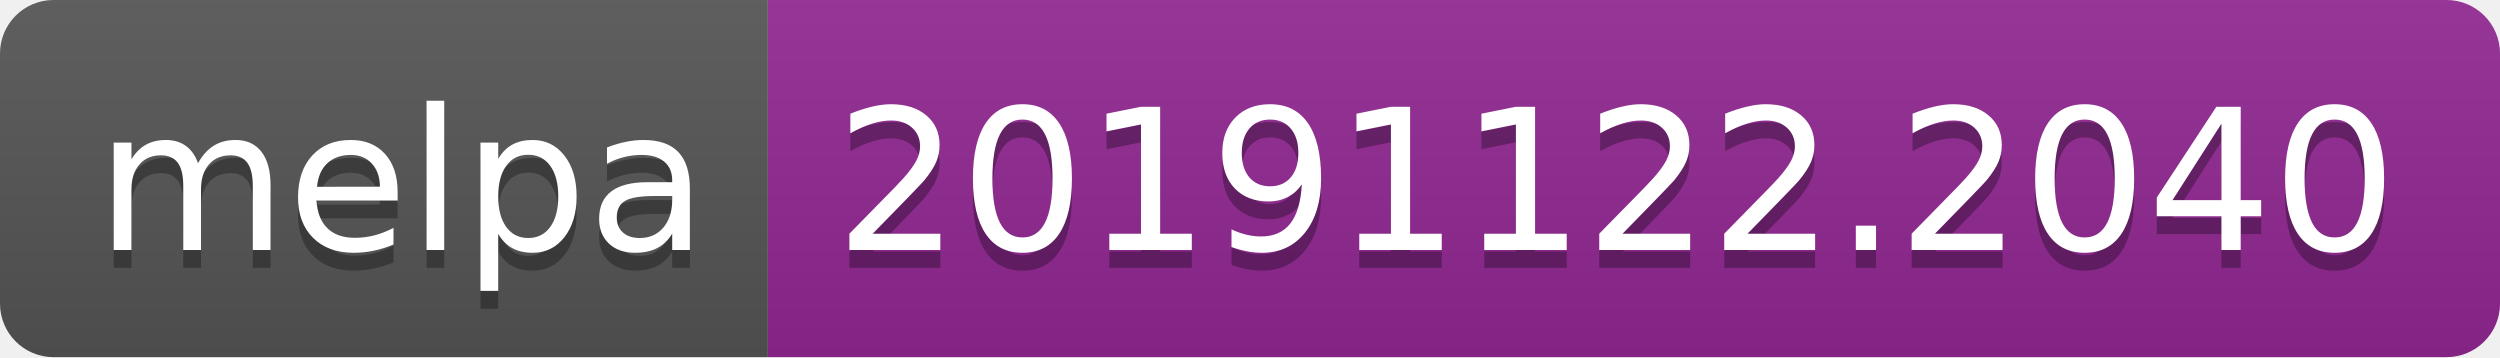
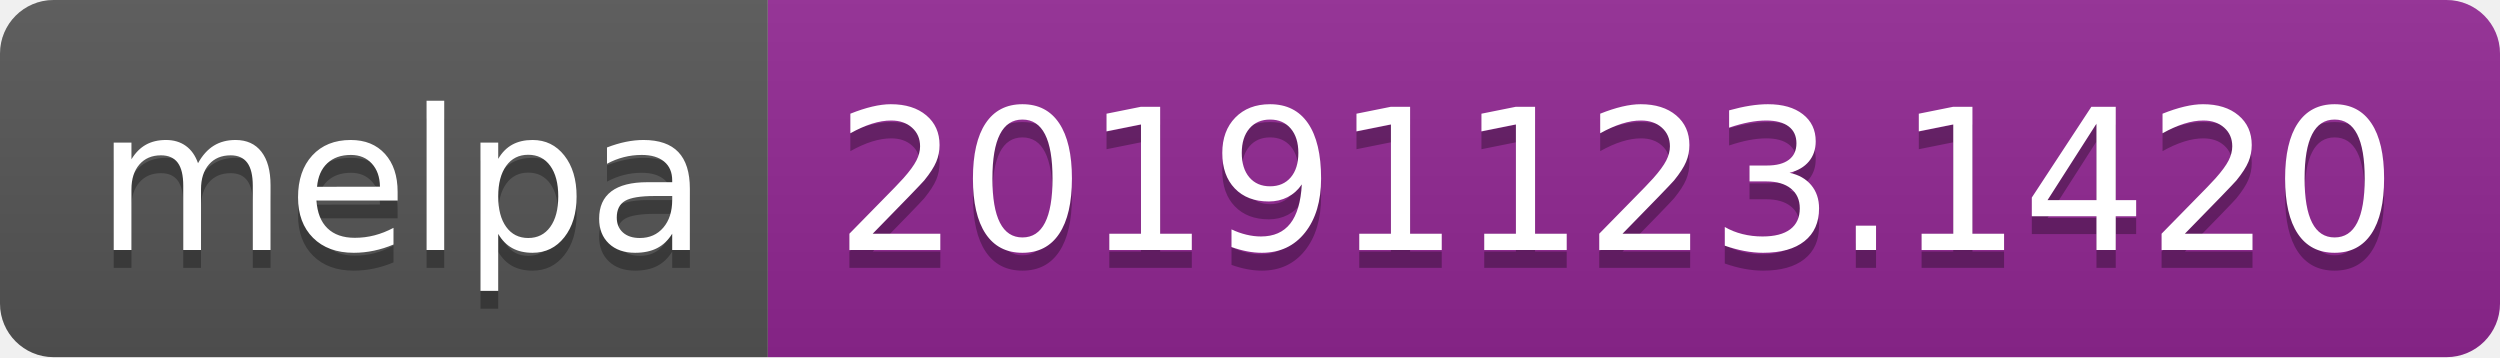
<svg xmlns="http://www.w3.org/2000/svg" width="140" height="20">
  <linearGradient id="b" x2="0" y2="100%">
    <stop offset="0" stop-color="#bbb" stop-opacity=".1" />
    <stop offset="1" stop-opacity=".1" />
  </linearGradient>
  <clipPath id="a">
    <rect width="140" height="20" rx="3" fill="#fff" />
  </clipPath>
  <g clip-path="url(#a)">
    <path fill="#555" d="M0 0h43v20H0z" />
    <path fill="#922793" d="M43 0h97v20H43z" />
    <path fill="url(#b)" d="M0 0h140v20H0z" />
  </g>
  <g fill="#fff" text-anchor="middle" font-family="DejaVu Sans,Verdana,Geneva,sans-serif" font-size="110">
    <text x="225" y="150" fill="#010101" fill-opacity=".3" transform="scale(.1)" textLength="330">melpa</text>
    <text x="225" y="140" transform="scale(.1)" textLength="330">melpa</text>
-     <text x="905" y="150" fill="#010101" fill-opacity=".3" transform="scale(.1)" textLength="870">20191122.2040</text>
-     <text x="905" y="140" transform="scale(.1)" textLength="870">20191122.2040</text>
+     <text x="905" y="150" fill="#010101" fill-opacity=".3" transform="scale(.1)" textLength="870">20191123.1420</text>
+     <text x="905" y="140" transform="scale(.1)" textLength="870">20191123.1420</text>
  </g>
</svg>
